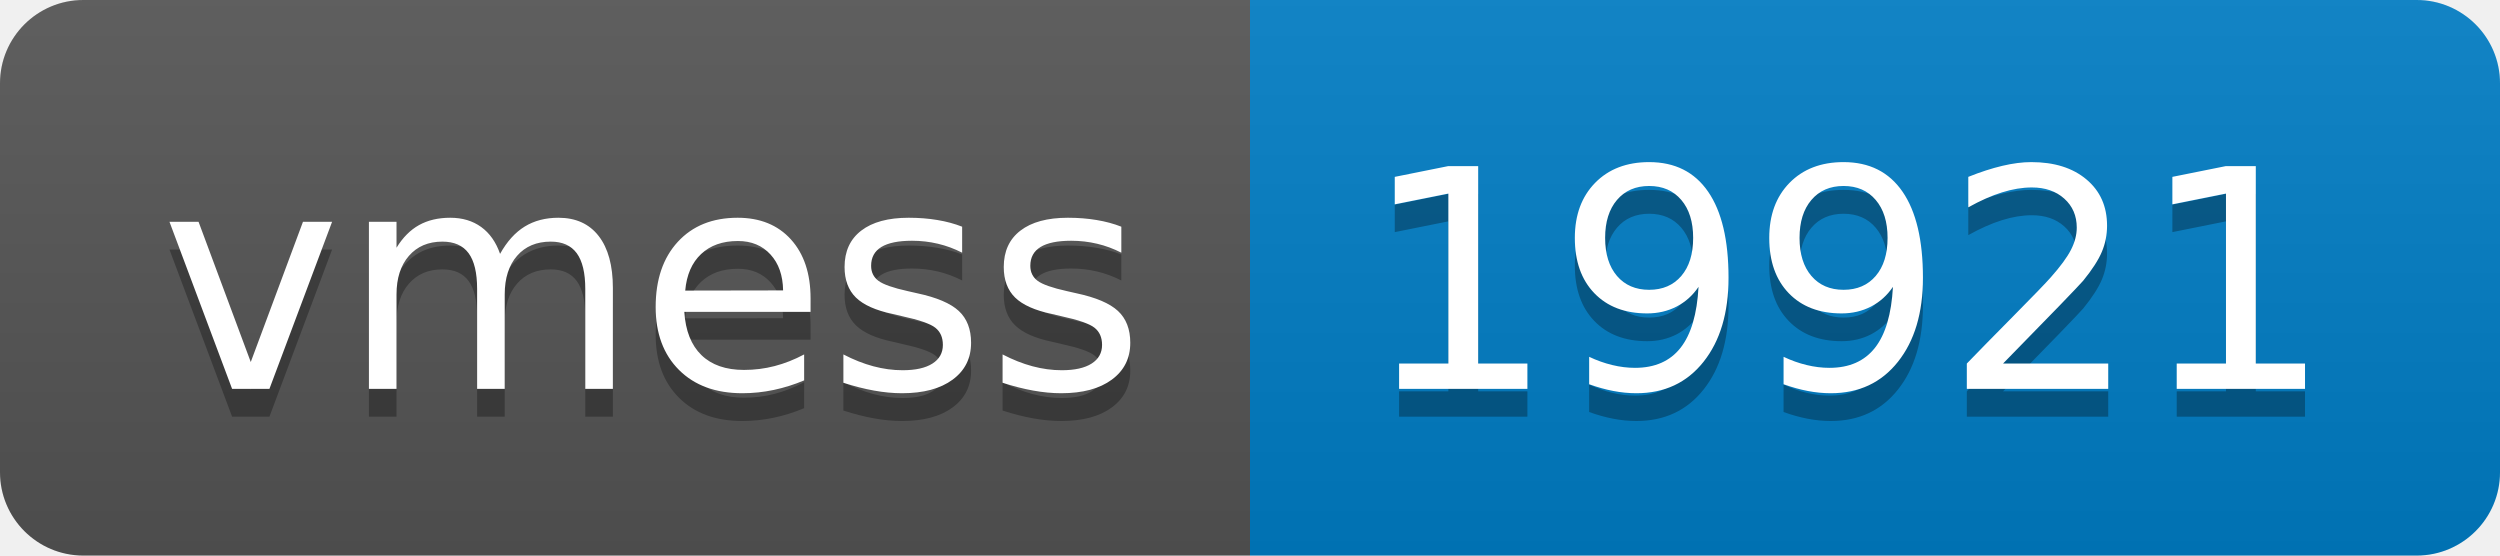
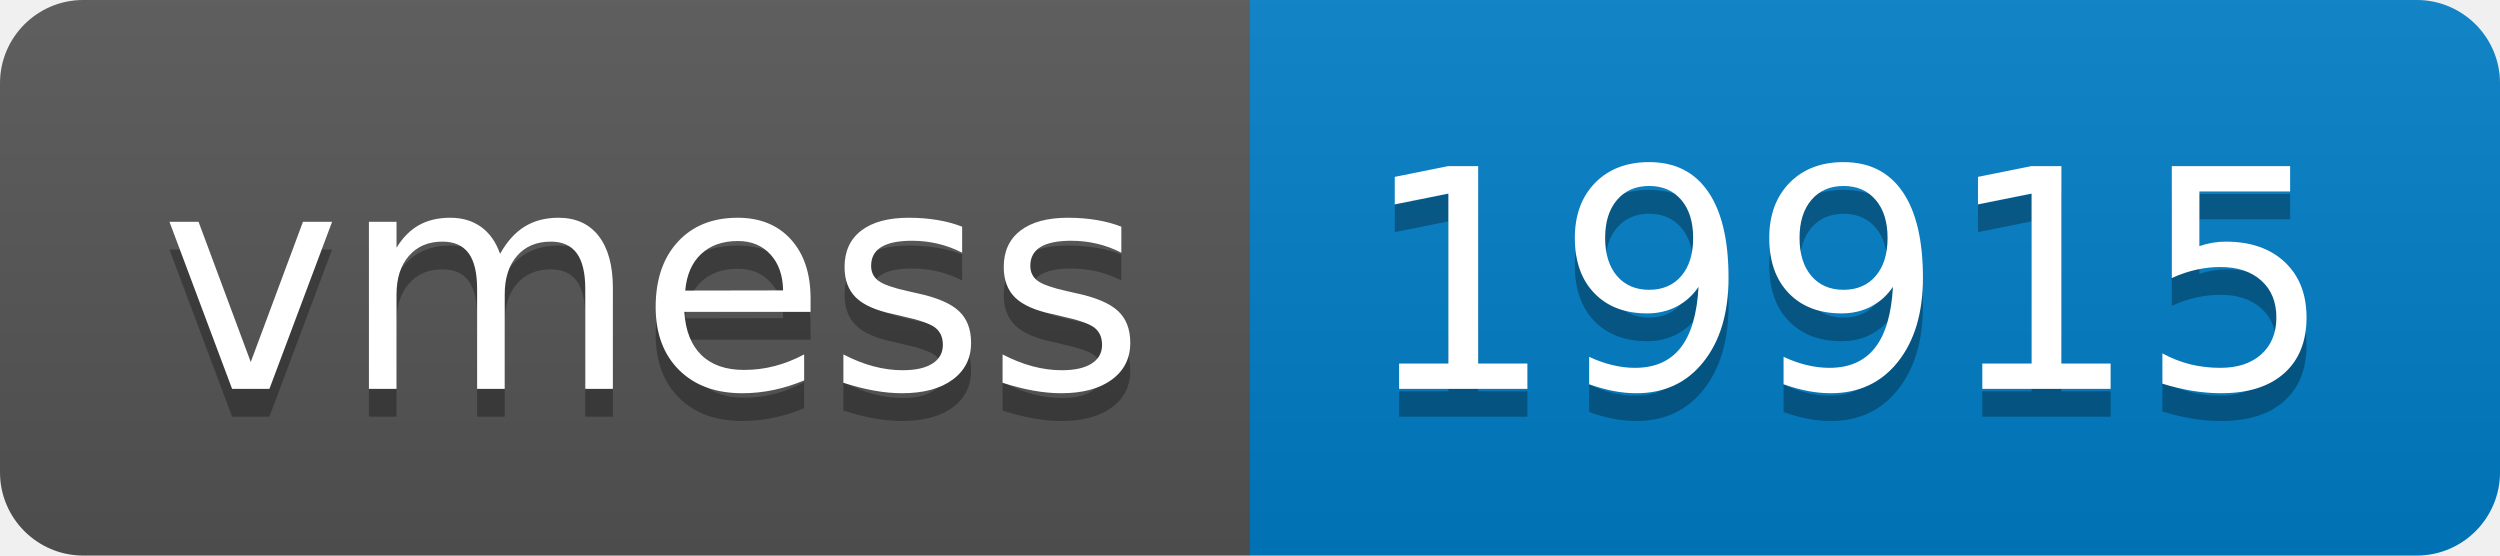
- <svg xmlns="http://www.w3.org/2000/svg" width="90" height="20" role="img" aria-label="vmess: 19921">
+ <svg xmlns="http://www.w3.org/2000/svg" width="90" height="20" role="img" aria-label="vmess: 19915">
  <linearGradient id="s" x2="0" y2="100%">
    <stop offset="0" stop-color="#bbb" stop-opacity=".1" />
    <stop offset="1" stop-opacity=".1" />
  </linearGradient>
  <clipPath id="r">
    <rect width="90" height="20" rx="3" fill="#fff" />
  </clipPath>
  <g clip-path="url(#r)">
    <rect width="45" height="20" fill="#555" />
    <rect x="45" width="45" height="20" fill="#007ec6" />
    <rect width="90" height="20" fill="url(#s)" />
  </g>
  <g fill="#fff" text-anchor="middle" font-family="Verdana,Geneva,DejaVu Sans,sans-serif" text-rendering="geometricPrecision" font-size="110">
    <text aria-hidden="true" x="235" y="150" fill="#010101" fill-opacity=".3" transform="scale(.1)" textLength="350">vmess</text>
    <text x="235" y="140" transform="scale(.1)" fill="#fff" textLength="350">vmess</text>
-     <text aria-hidden="true" x="665" y="150" fill="#010101" fill-opacity=".3" transform="scale(.1)" textLength="350">19921</text>
-     <text x="665" y="140" transform="scale(.1)" fill="#fff" textLength="350">19921</text>
+     <text aria-hidden="true" x="665" y="150" fill="#010101" fill-opacity=".3" transform="scale(.1)" textLength="350">19915</text>
+     <text x="665" y="140" transform="scale(.1)" fill="#fff" textLength="350">19915</text>
  </g>
</svg>
